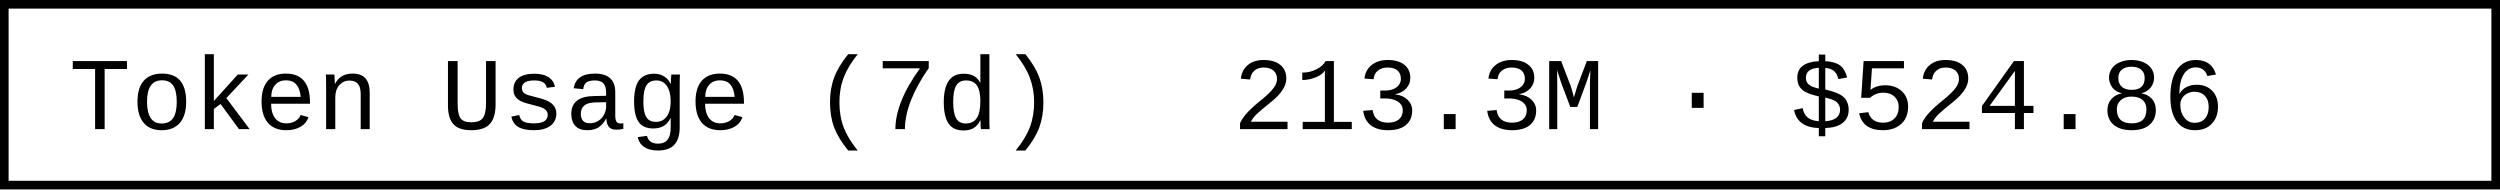
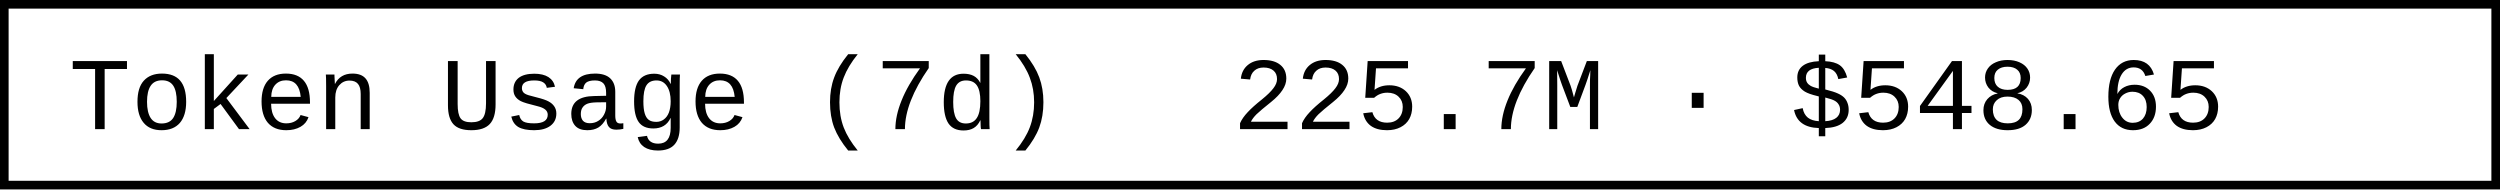
- <svg xmlns="http://www.w3.org/2000/svg" width="290.4" height="22" role="img" aria-label="Token Usage (7d): 213.3M · $524.86">
+ <svg xmlns="http://www.w3.org/2000/svg" width="290.4" height="22" role="img" aria-label="Token Usage (7d): 225.7M · $548.65">
  <rect x="0.5" y="0.5" width="289.4" height="21" fill="#fff" stroke="#000" stroke-width="1" />
  <g font-family="'Consolas','Monaco','Courier New',monospace" font-size="12" fill="#000">
    <text x="8" y="15">Token Usage (7d)</text>
-     <text x="143.2" y="15">213.3M · $524.86</text>
+     <text x="143.2" y="15">225.7M · $548.65</text>
  </g>
</svg>
